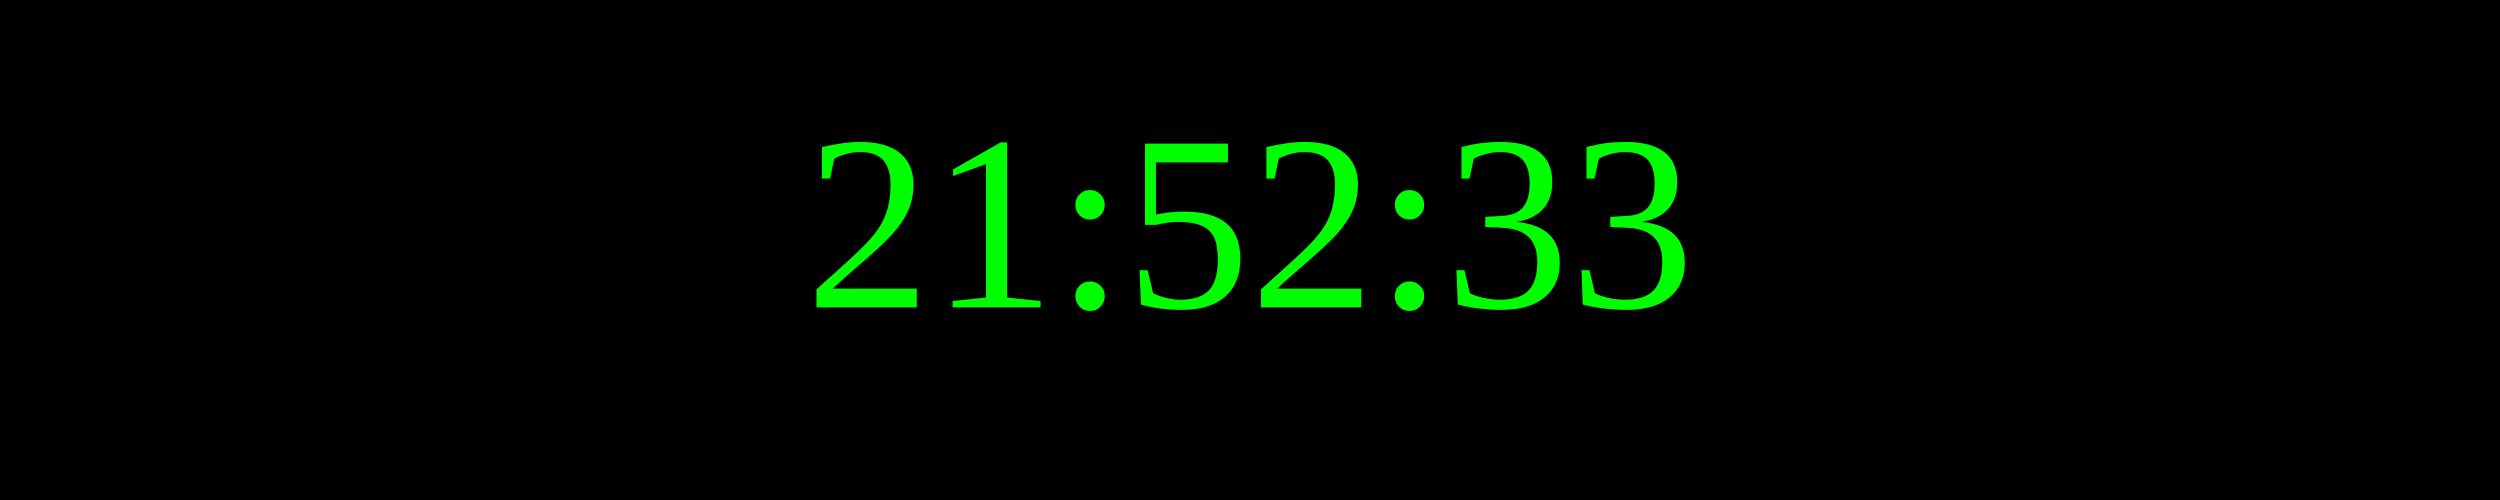
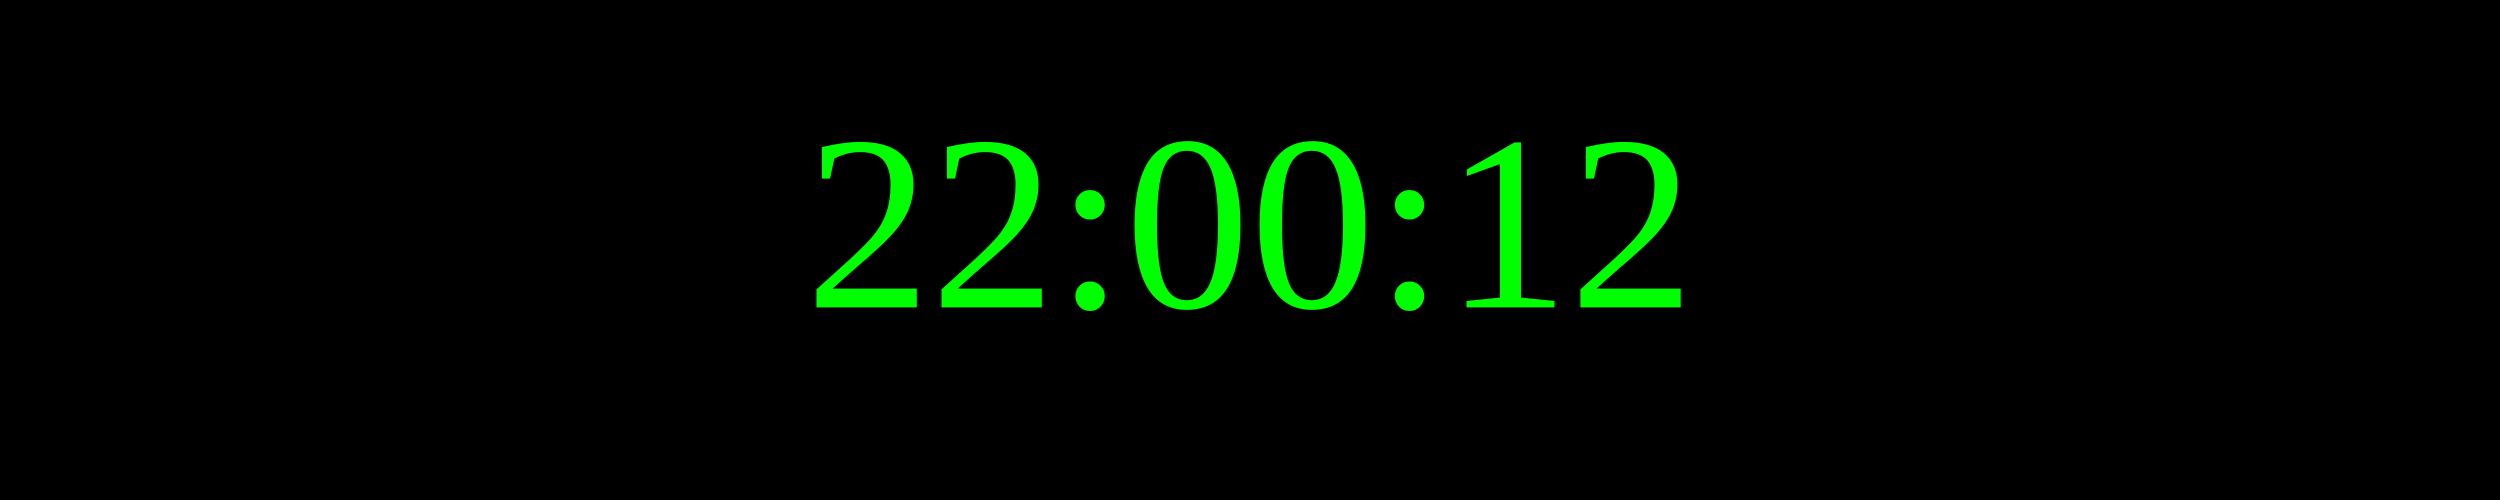
<svg xmlns="http://www.w3.org/2000/svg" width="250" height="50">
  <rect width="100%" height="100%" fill="black" />
  <text x="50%" y="50%" font-size="25" fill="lime" text-anchor="middle" dominant-baseline="middle">
- 21:52:33
+ 22:00:12
</text>
</svg>
